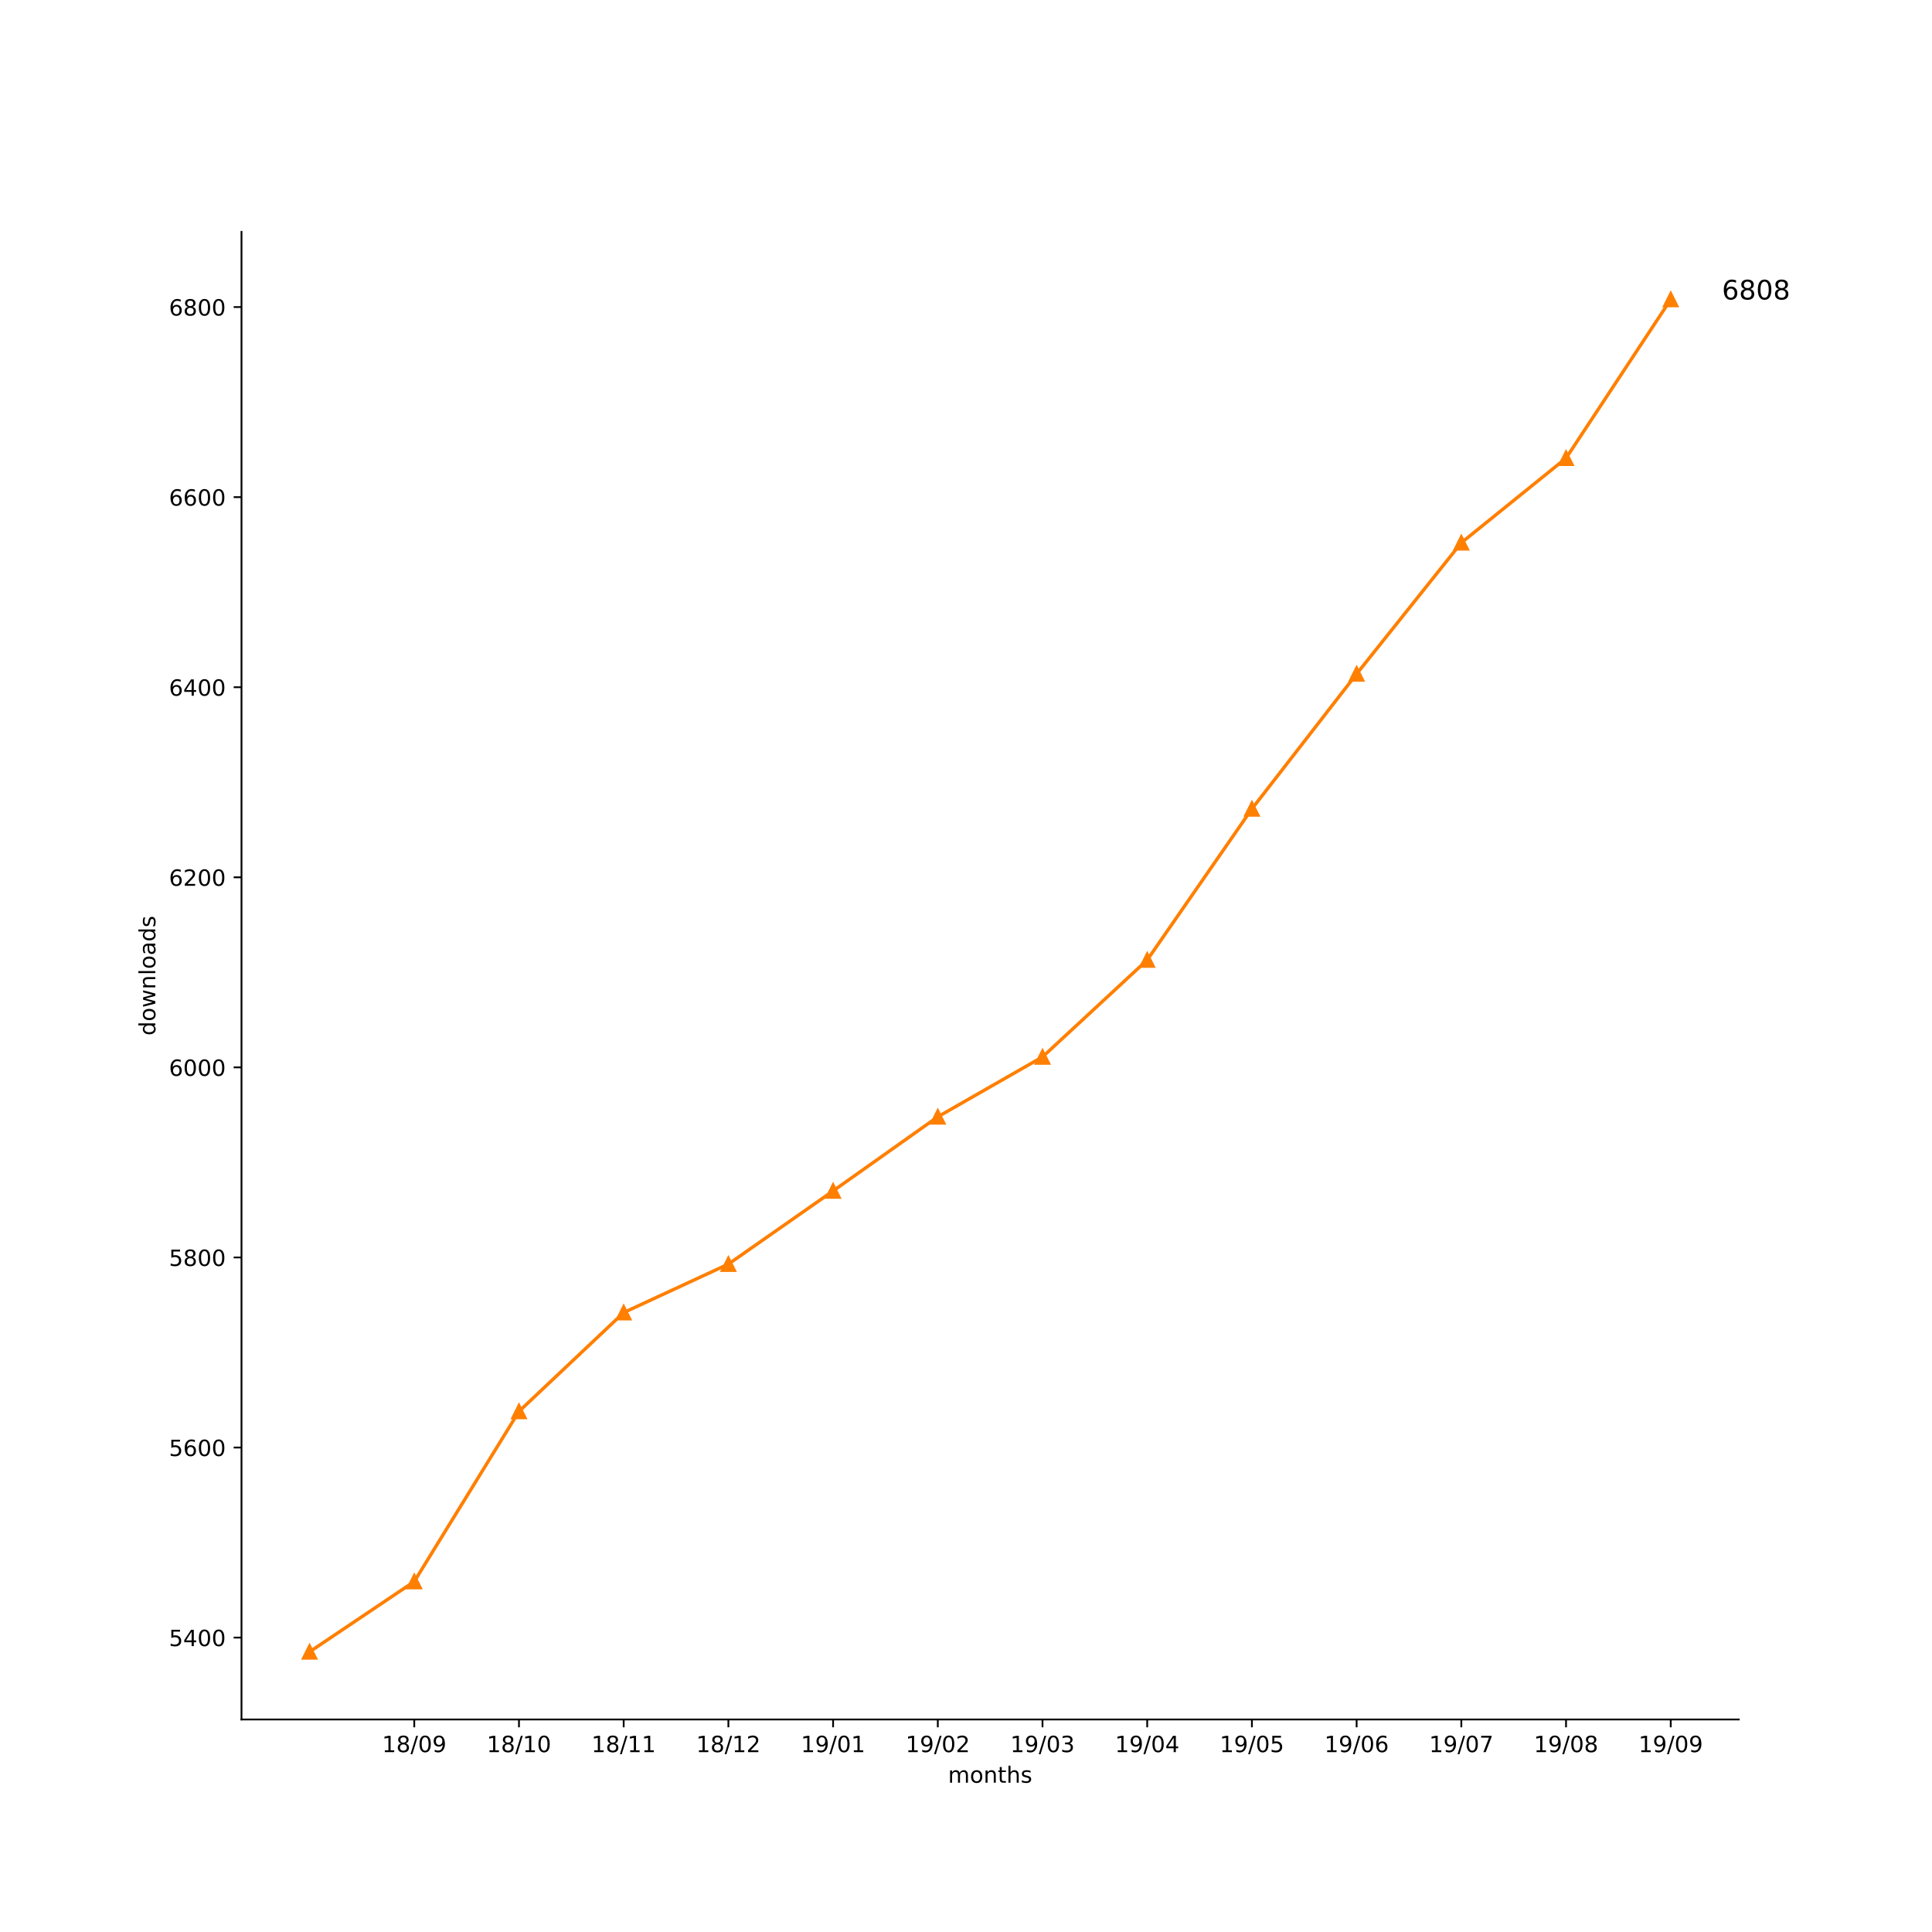
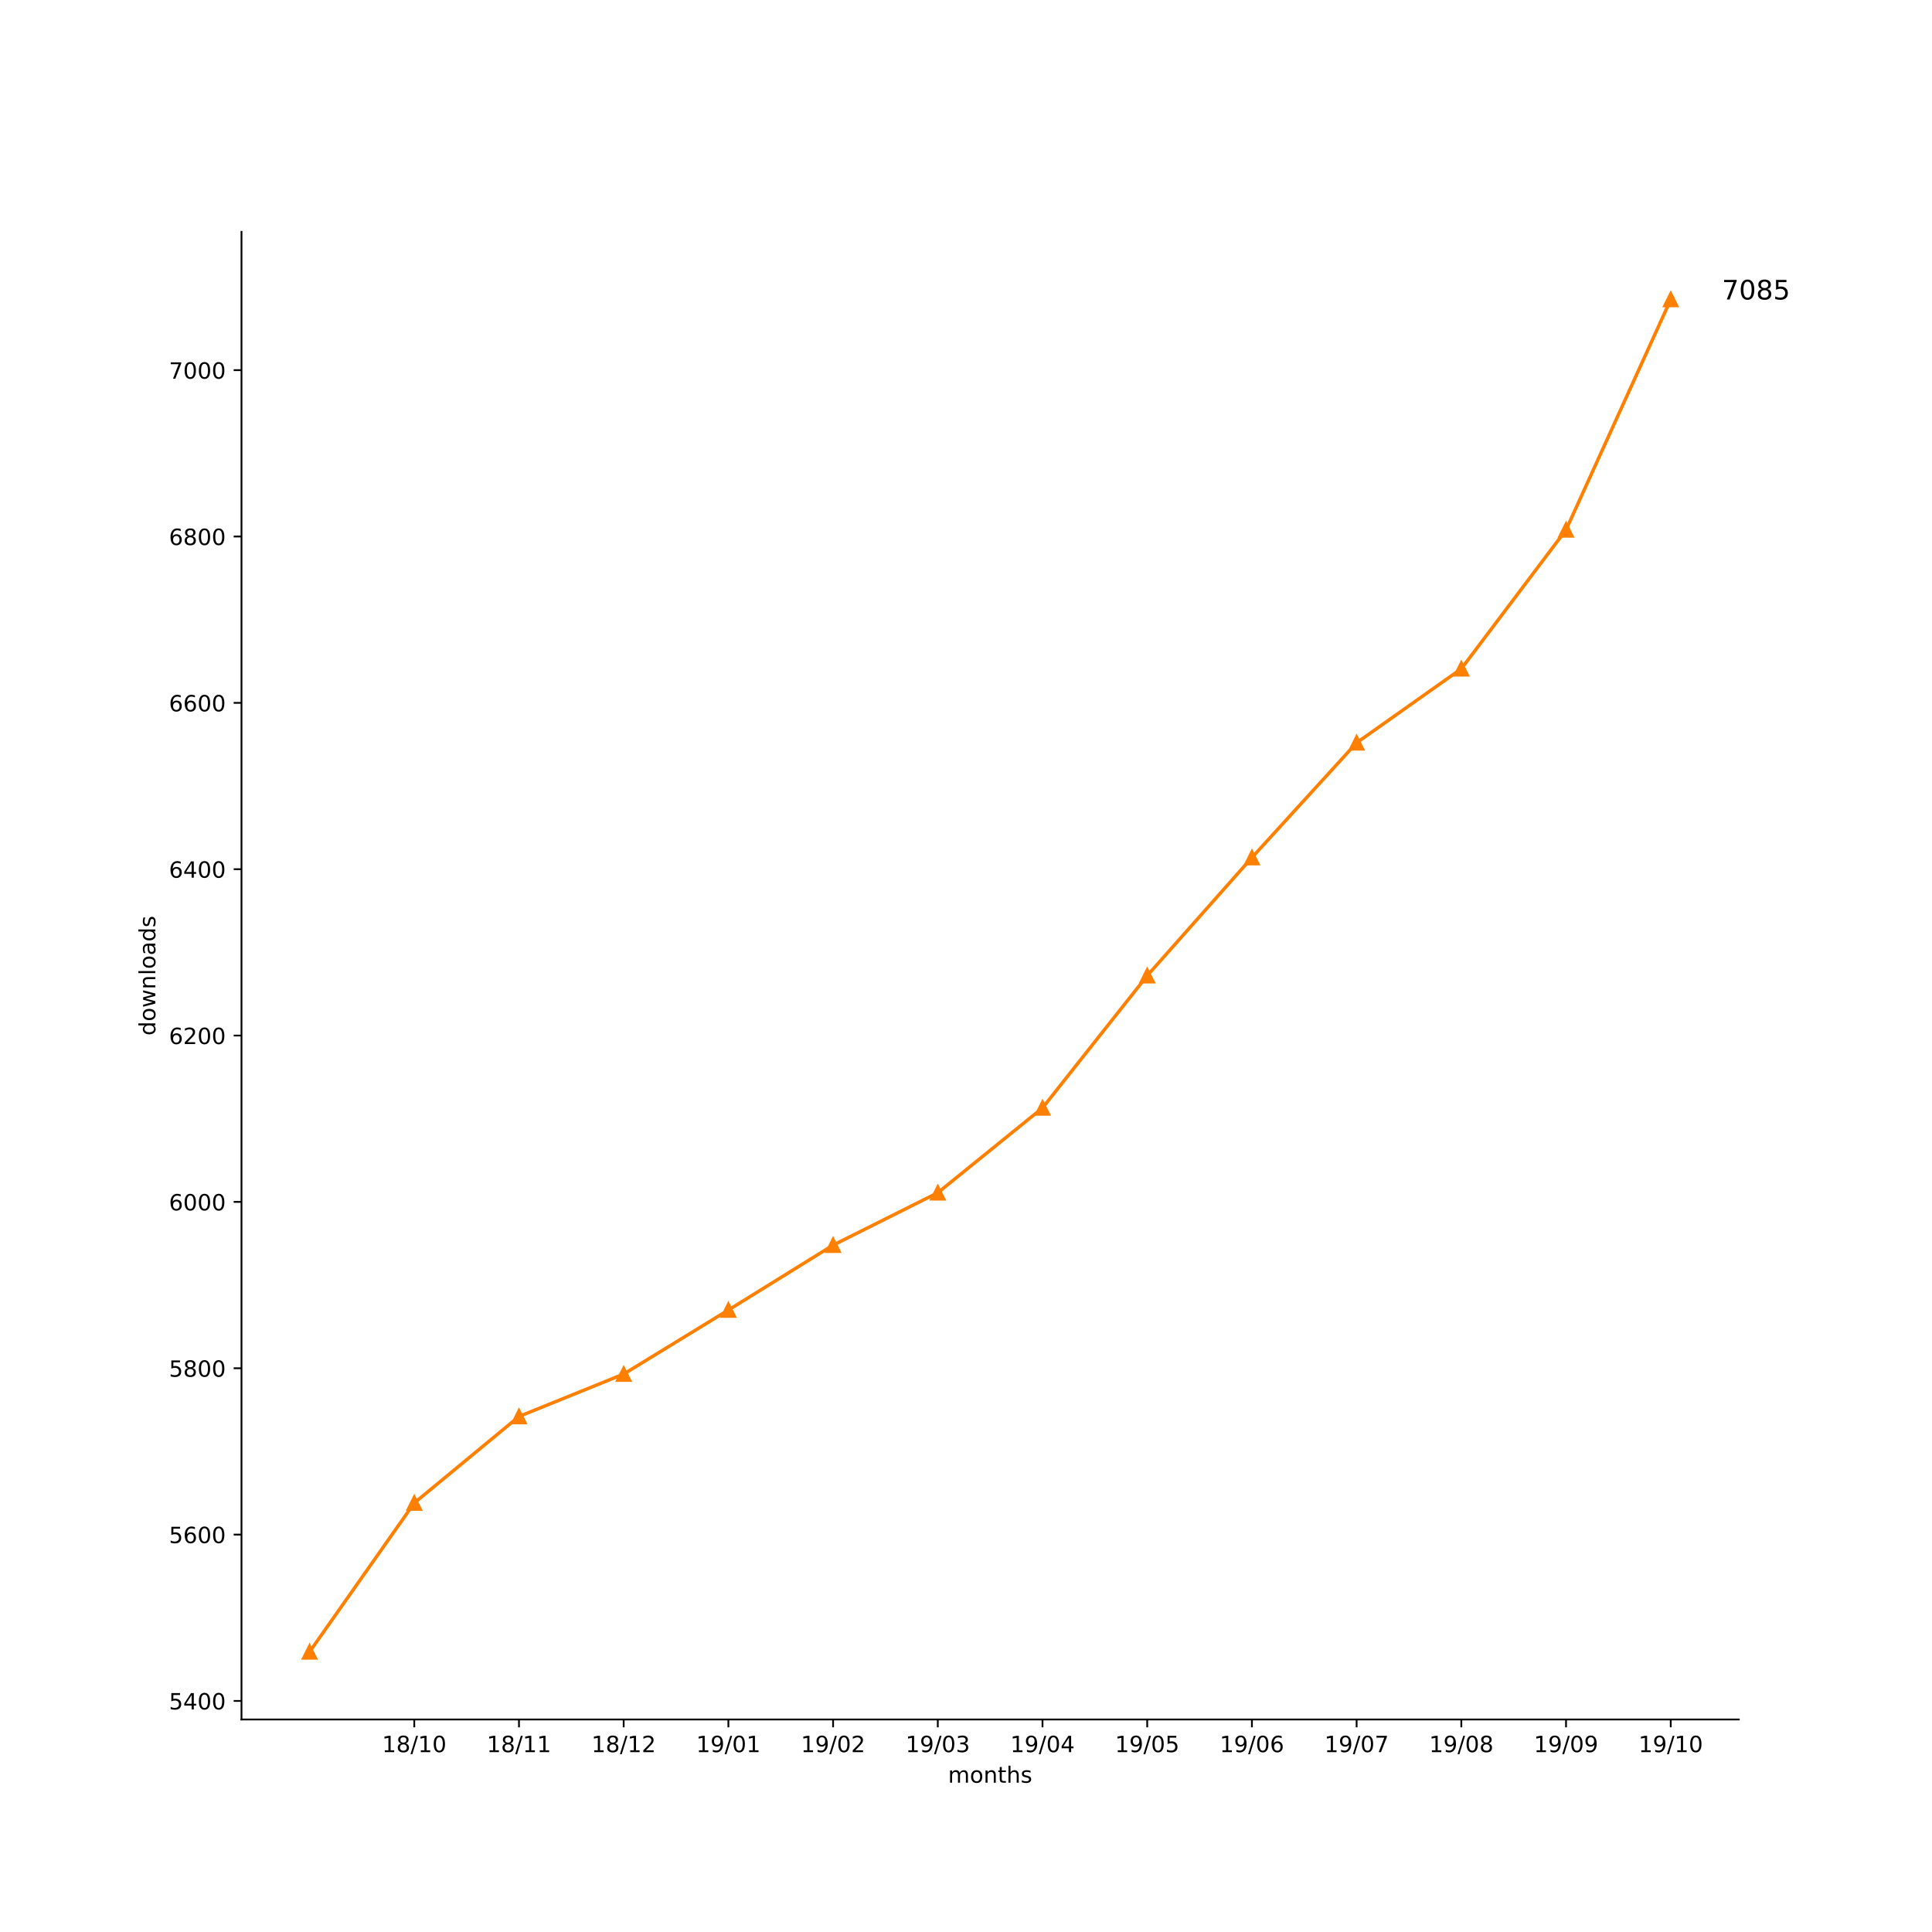
<svg xmlns="http://www.w3.org/2000/svg" xmlns:xlink="http://www.w3.org/1999/xlink" height="864pt" version="1.1" viewBox="0 0 864 864" width="864pt">
  <defs>
    <style type="text/css">
*{stroke-linecap:butt;stroke-linejoin:round;}
  </style>
  </defs>
  <g id="figure_1">
    <g id="patch_1">
      <path d="M 0 864  L 864 864  L 864 0  L 0 0  z " style="fill:#ffffff;" />
    </g>
    <g id="axes_1">
      <g id="patch_2">
        <path d="M 108 768.96  L 777.6 768.96  L 777.6 103.68  L 108 103.68  z " style="fill:#ffffff;" />
      </g>
      <g id="matplotlib.axis_1">
        <g id="xtick_1">
          <g id="line2d_1">
            <defs>
-               <path d="M 0 0  L 0 3.5  " id="mcad91fd2fa" style="stroke:#000000;stroke-width:0.8;" />
-             </defs>
-             <g>
-               <use style="stroke:#000000;stroke-width:0.8;" x="185.262" xlink:href="#mcad91fd2fa" y="768.96" />
+               <path d="M 0 0  L 0 3.5  " id="m540aa5a3b3" style="stroke:#000000;stroke-width:0.8;" />
+             </defs>
+             <g>
+               <use style="stroke:#000000;stroke-width:0.8;" x="185.262" xlink:href="#m540aa5a3b3" y="768.96" />
            </g>
          </g>
          <g id="text_1">
            <defs>
              <path d="M 12.406 8.297  L 28.516 8.297  L 28.516 63.922  L 10.984 60.406  L 10.984 69.391  L 28.422 72.906  L 38.281 72.906  L 38.281 8.297  L 54.391 8.297  L 54.391 0  L 12.406 0  z " id="DejaVuSans-31" />
              <path d="M 31.781 34.625  Q 24.75 34.625 20.719 30.859  Q 16.703 27.094 16.703 20.516  Q 16.703 13.922 20.719 10.156  Q 24.75 6.391 31.781 6.391  Q 38.812 6.391 42.859 10.172  Q 46.922 13.969 46.922 20.516  Q 46.922 27.094 42.891 30.859  Q 38.875 34.625 31.781 34.625  z M 21.922 38.812  Q 15.578 40.375 12.031 44.719  Q 8.5 49.078 8.5 55.328  Q 8.5 64.062 14.719 69.141  Q 20.953 74.219 31.781 74.219  Q 42.672 74.219 48.875 69.141  Q 55.078 64.062 55.078 55.328  Q 55.078 49.078 51.531 44.719  Q 48 40.375 41.703 38.812  Q 48.828 37.156 52.797 32.312  Q 56.781 27.484 56.781 20.516  Q 56.781 9.906 50.312 4.234  Q 43.844 -1.422 31.781 -1.422  Q 19.734 -1.422 13.25 4.234  Q 6.781 9.906 6.781 20.516  Q 6.781 27.484 10.781 32.312  Q 14.797 37.156 21.922 38.812  z M 18.312 54.391  Q 18.312 48.734 21.844 45.562  Q 25.391 42.391 31.781 42.391  Q 38.141 42.391 41.719 45.562  Q 45.312 48.734 45.312 54.391  Q 45.312 60.062 41.719 63.234  Q 38.141 66.406 31.781 66.406  Q 25.391 66.406 21.844 63.234  Q 18.312 60.062 18.312 54.391  z " id="DejaVuSans-38" />
              <path d="M 25.391 72.906  L 33.688 72.906  L 8.297 -9.281  L 0 -9.281  z " id="DejaVuSans-2f" />
              <path d="M 31.781 66.406  Q 24.172 66.406 20.328 58.906  Q 16.5 51.422 16.5 36.375  Q 16.5 21.391 20.328 13.891  Q 24.172 6.391 31.781 6.391  Q 39.453 6.391 43.281 13.891  Q 47.125 21.391 47.125 36.375  Q 47.125 51.422 43.281 58.906  Q 39.453 66.406 31.781 66.406  z M 31.781 74.219  Q 44.047 74.219 50.516 64.516  Q 56.984 54.828 56.984 36.375  Q 56.984 17.969 50.516 8.266  Q 44.047 -1.422 31.781 -1.422  Q 19.531 -1.422 13.062 8.266  Q 6.594 17.969 6.594 36.375  Q 6.594 54.828 13.062 64.516  Q 19.531 74.219 31.781 74.219  z " id="DejaVuSans-30" />
-               <path d="M 10.984 1.516  L 10.984 10.5  Q 14.703 8.734 18.5 7.812  Q 22.312 6.891 25.984 6.891  Q 35.75 6.891 40.891 13.453  Q 46.047 20.016 46.781 33.406  Q 43.953 29.203 39.594 26.953  Q 35.25 24.703 29.984 24.703  Q 19.047 24.703 12.672 31.312  Q 6.297 37.938 6.297 49.422  Q 6.297 60.641 12.938 67.422  Q 19.578 74.219 30.609 74.219  Q 43.266 74.219 49.922 64.516  Q 56.594 54.828 56.594 36.375  Q 56.594 19.141 48.406 8.859  Q 40.234 -1.422 26.422 -1.422  Q 22.703 -1.422 18.891 -0.688  Q 15.094 0.047 10.984 1.516  z M 30.609 32.422  Q 37.25 32.422 41.125 36.953  Q 45.016 41.5 45.016 49.422  Q 45.016 57.281 41.125 61.844  Q 37.25 66.406 30.609 66.406  Q 23.969 66.406 20.094 61.844  Q 16.219 57.281 16.219 49.422  Q 16.219 41.5 20.094 36.953  Q 23.969 32.422 30.609 32.422  z " id="DejaVuSans-39" />
            </defs>
            <g transform="translate(170.8522 783.5584)scale(0.1 -0.1)">
              <use xlink:href="#DejaVuSans-31" />
              <use x="63.623" xlink:href="#DejaVuSans-38" />
              <use x="127.246" xlink:href="#DejaVuSans-2f" />
-               <use x="160.938" xlink:href="#DejaVuSans-30" />
-               <use x="224.561" xlink:href="#DejaVuSans-39" />
+               <use x="160.938" xlink:href="#DejaVuSans-31" />
+               <use x="224.561" xlink:href="#DejaVuSans-30" />
            </g>
          </g>
        </g>
        <g id="xtick_2">
          <g id="line2d_2">
            <g>
-               <use style="stroke:#000000;stroke-width:0.8;" x="232.087" xlink:href="#mcad91fd2fa" y="768.96" />
+               <use style="stroke:#000000;stroke-width:0.8;" x="232.087" xlink:href="#m540aa5a3b3" y="768.96" />
            </g>
          </g>
          <g id="text_2">
            <g transform="translate(217.6773 783.5584)scale(0.1 -0.1)">
              <use xlink:href="#DejaVuSans-31" />
              <use x="63.623" xlink:href="#DejaVuSans-38" />
              <use x="127.246" xlink:href="#DejaVuSans-2f" />
              <use x="160.938" xlink:href="#DejaVuSans-31" />
-               <use x="224.561" xlink:href="#DejaVuSans-30" />
+               <use x="224.561" xlink:href="#DejaVuSans-31" />
            </g>
          </g>
        </g>
        <g id="xtick_3">
          <g id="line2d_3">
            <g>
-               <use style="stroke:#000000;stroke-width:0.8;" x="278.912" xlink:href="#mcad91fd2fa" y="768.96" />
+               <use style="stroke:#000000;stroke-width:0.8;" x="278.912" xlink:href="#m540aa5a3b3" y="768.96" />
            </g>
          </g>
          <g id="text_3">
+             <defs>
+               <path d="M 19.188 8.297  L 53.609 8.297  L 53.609 0  L 7.328 0  L 7.328 8.297  Q 12.938 14.109 22.625 23.891  Q 32.328 33.688 34.812 36.531  Q 39.547 41.844 41.422 45.531  Q 43.312 49.219 43.312 52.781  Q 43.312 58.594 39.234 62.25  Q 35.156 65.922 28.609 65.922  Q 23.969 65.922 18.812 64.312  Q 13.672 62.703 7.812 59.422  L 7.812 69.391  Q 13.766 71.781 18.938 73  Q 24.125 74.219 28.422 74.219  Q 39.75 74.219 46.484 68.547  Q 53.219 62.891 53.219 53.422  Q 53.219 48.922 51.531 44.891  Q 49.859 40.875 45.406 35.406  Q 44.188 33.984 37.641 27.219  Q 31.109 20.453 19.188 8.297  z " id="DejaVuSans-32" />
+             </defs>
            <g transform="translate(264.5025 783.5584)scale(0.1 -0.1)">
              <use xlink:href="#DejaVuSans-31" />
              <use x="63.623" xlink:href="#DejaVuSans-38" />
              <use x="127.246" xlink:href="#DejaVuSans-2f" />
              <use x="160.938" xlink:href="#DejaVuSans-31" />
-               <use x="224.561" xlink:href="#DejaVuSans-31" />
+               <use x="224.561" xlink:href="#DejaVuSans-32" />
            </g>
          </g>
        </g>
        <g id="xtick_4">
          <g id="line2d_4">
            <g>
-               <use style="stroke:#000000;stroke-width:0.8;" x="325.737" xlink:href="#mcad91fd2fa" y="768.96" />
+               <use style="stroke:#000000;stroke-width:0.8;" x="325.737" xlink:href="#m540aa5a3b3" y="768.96" />
            </g>
          </g>
          <g id="text_4">
            <defs>
-               <path d="M 19.188 8.297  L 53.609 8.297  L 53.609 0  L 7.328 0  L 7.328 8.297  Q 12.938 14.109 22.625 23.891  Q 32.328 33.688 34.812 36.531  Q 39.547 41.844 41.422 45.531  Q 43.312 49.219 43.312 52.781  Q 43.312 58.594 39.234 62.25  Q 35.156 65.922 28.609 65.922  Q 23.969 65.922 18.812 64.312  Q 13.672 62.703 7.812 59.422  L 7.812 69.391  Q 13.766 71.781 18.938 73  Q 24.125 74.219 28.422 74.219  Q 39.75 74.219 46.484 68.547  Q 53.219 62.891 53.219 53.422  Q 53.219 48.922 51.531 44.891  Q 49.859 40.875 45.406 35.406  Q 44.188 33.984 37.641 27.219  Q 31.109 20.453 19.188 8.297  z " id="DejaVuSans-32" />
+               <path d="M 10.984 1.516  L 10.984 10.5  Q 14.703 8.734 18.5 7.812  Q 22.312 6.891 25.984 6.891  Q 35.75 6.891 40.891 13.453  Q 46.047 20.016 46.781 33.406  Q 43.953 29.203 39.594 26.953  Q 35.25 24.703 29.984 24.703  Q 19.047 24.703 12.672 31.312  Q 6.297 37.938 6.297 49.422  Q 6.297 60.641 12.938 67.422  Q 19.578 74.219 30.609 74.219  Q 43.266 74.219 49.922 64.516  Q 56.594 54.828 56.594 36.375  Q 56.594 19.141 48.406 8.859  Q 40.234 -1.422 26.422 -1.422  Q 22.703 -1.422 18.891 -0.688  Q 15.094 0.047 10.984 1.516  z M 30.609 32.422  Q 37.25 32.422 41.125 36.953  Q 45.016 41.5 45.016 49.422  Q 45.016 57.281 41.125 61.844  Q 37.25 66.406 30.609 66.406  Q 23.969 66.406 20.094 61.844  Q 16.219 57.281 16.219 49.422  Q 16.219 41.5 20.094 36.953  Q 23.969 32.422 30.609 32.422  z " id="DejaVuSans-39" />
            </defs>
            <g transform="translate(311.3277 783.5584)scale(0.1 -0.1)">
              <use xlink:href="#DejaVuSans-31" />
-               <use x="63.623" xlink:href="#DejaVuSans-38" />
-               <use x="127.246" xlink:href="#DejaVuSans-2f" />
-               <use x="160.938" xlink:href="#DejaVuSans-31" />
-               <use x="224.561" xlink:href="#DejaVuSans-32" />
+               <use x="63.623" xlink:href="#DejaVuSans-39" />
+               <use x="127.246" xlink:href="#DejaVuSans-2f" />
+               <use x="160.938" xlink:href="#DejaVuSans-30" />
+               <use x="224.561" xlink:href="#DejaVuSans-31" />
            </g>
          </g>
        </g>
        <g id="xtick_5">
          <g id="line2d_5">
            <g>
-               <use style="stroke:#000000;stroke-width:0.8;" x="372.562" xlink:href="#mcad91fd2fa" y="768.96" />
+               <use style="stroke:#000000;stroke-width:0.8;" x="372.562" xlink:href="#m540aa5a3b3" y="768.96" />
            </g>
          </g>
          <g id="text_5">
            <g transform="translate(358.1529 783.5584)scale(0.1 -0.1)">
              <use xlink:href="#DejaVuSans-31" />
              <use x="63.623" xlink:href="#DejaVuSans-39" />
              <use x="127.246" xlink:href="#DejaVuSans-2f" />
              <use x="160.938" xlink:href="#DejaVuSans-30" />
-               <use x="224.561" xlink:href="#DejaVuSans-31" />
+               <use x="224.561" xlink:href="#DejaVuSans-32" />
            </g>
          </g>
        </g>
        <g id="xtick_6">
          <g id="line2d_6">
            <g>
-               <use style="stroke:#000000;stroke-width:0.8;" x="419.387" xlink:href="#mcad91fd2fa" y="768.96" />
+               <use style="stroke:#000000;stroke-width:0.8;" x="419.387" xlink:href="#m540aa5a3b3" y="768.96" />
            </g>
          </g>
          <g id="text_6">
+             <defs>
+               <path d="M 40.578 39.312  Q 47.656 37.797 51.625 33  Q 55.609 28.219 55.609 21.188  Q 55.609 10.406 48.188 4.484  Q 40.766 -1.422 27.094 -1.422  Q 22.516 -1.422 17.656 -0.516  Q 12.797 0.391 7.625 2.203  L 7.625 11.719  Q 11.719 9.328 16.594 8.109  Q 21.484 6.891 26.812 6.891  Q 36.078 6.891 40.938 10.547  Q 45.797 14.203 45.797 21.188  Q 45.797 27.641 41.281 31.266  Q 36.766 34.906 28.719 34.906  L 20.219 34.906  L 20.219 43.016  L 29.109 43.016  Q 36.375 43.016 40.234 45.922  Q 44.094 48.828 44.094 54.297  Q 44.094 59.906 40.109 62.906  Q 36.141 65.922 28.719 65.922  Q 24.656 65.922 20.016 65.031  Q 15.375 64.156 9.812 62.312  L 9.812 71.094  Q 15.438 72.656 20.344 73.438  Q 25.25 74.219 29.594 74.219  Q 40.828 74.219 47.359 69.109  Q 53.906 64.016 53.906 55.328  Q 53.906 49.266 50.438 45.094  Q 46.969 40.922 40.578 39.312  z " id="DejaVuSans-33" />
+             </defs>
            <g transform="translate(404.978 783.5584)scale(0.1 -0.1)">
              <use xlink:href="#DejaVuSans-31" />
              <use x="63.623" xlink:href="#DejaVuSans-39" />
              <use x="127.246" xlink:href="#DejaVuSans-2f" />
              <use x="160.938" xlink:href="#DejaVuSans-30" />
-               <use x="224.561" xlink:href="#DejaVuSans-32" />
+               <use x="224.561" xlink:href="#DejaVuSans-33" />
            </g>
          </g>
        </g>
        <g id="xtick_7">
          <g id="line2d_7">
            <g>
-               <use style="stroke:#000000;stroke-width:0.8;" x="466.213" xlink:href="#mcad91fd2fa" y="768.96" />
+               <use style="stroke:#000000;stroke-width:0.8;" x="466.213" xlink:href="#m540aa5a3b3" y="768.96" />
            </g>
          </g>
          <g id="text_7">
            <defs>
-               <path d="M 40.578 39.312  Q 47.656 37.797 51.625 33  Q 55.609 28.219 55.609 21.188  Q 55.609 10.406 48.188 4.484  Q 40.766 -1.422 27.094 -1.422  Q 22.516 -1.422 17.656 -0.516  Q 12.797 0.391 7.625 2.203  L 7.625 11.719  Q 11.719 9.328 16.594 8.109  Q 21.484 6.891 26.812 6.891  Q 36.078 6.891 40.938 10.547  Q 45.797 14.203 45.797 21.188  Q 45.797 27.641 41.281 31.266  Q 36.766 34.906 28.719 34.906  L 20.219 34.906  L 20.219 43.016  L 29.109 43.016  Q 36.375 43.016 40.234 45.922  Q 44.094 48.828 44.094 54.297  Q 44.094 59.906 40.109 62.906  Q 36.141 65.922 28.719 65.922  Q 24.656 65.922 20.016 65.031  Q 15.375 64.156 9.812 62.312  L 9.812 71.094  Q 15.438 72.656 20.344 73.438  Q 25.25 74.219 29.594 74.219  Q 40.828 74.219 47.359 69.109  Q 53.906 64.016 53.906 55.328  Q 53.906 49.266 50.438 45.094  Q 46.969 40.922 40.578 39.312  z " id="DejaVuSans-33" />
+               <path d="M 37.797 64.312  L 12.891 25.391  L 37.797 25.391  z M 35.203 72.906  L 47.609 72.906  L 47.609 25.391  L 58.016 25.391  L 58.016 17.188  L 47.609 17.188  L 47.609 0  L 37.797 0  L 37.797 17.188  L 4.891 17.188  L 4.891 26.703  z " id="DejaVuSans-34" />
            </defs>
            <g transform="translate(451.8032 783.5584)scale(0.1 -0.1)">
              <use xlink:href="#DejaVuSans-31" />
              <use x="63.623" xlink:href="#DejaVuSans-39" />
              <use x="127.246" xlink:href="#DejaVuSans-2f" />
              <use x="160.938" xlink:href="#DejaVuSans-30" />
-               <use x="224.561" xlink:href="#DejaVuSans-33" />
+               <use x="224.561" xlink:href="#DejaVuSans-34" />
            </g>
          </g>
        </g>
        <g id="xtick_8">
          <g id="line2d_8">
            <g>
-               <use style="stroke:#000000;stroke-width:0.8;" x="513.038" xlink:href="#mcad91fd2fa" y="768.96" />
+               <use style="stroke:#000000;stroke-width:0.8;" x="513.038" xlink:href="#m540aa5a3b3" y="768.96" />
            </g>
          </g>
          <g id="text_8">
            <defs>
-               <path d="M 37.797 64.312  L 12.891 25.391  L 37.797 25.391  z M 35.203 72.906  L 47.609 72.906  L 47.609 25.391  L 58.016 25.391  L 58.016 17.188  L 47.609 17.188  L 47.609 0  L 37.797 0  L 37.797 17.188  L 4.891 17.188  L 4.891 26.703  z " id="DejaVuSans-34" />
+               <path d="M 10.797 72.906  L 49.516 72.906  L 49.516 64.594  L 19.828 64.594  L 19.828 46.734  Q 21.969 47.469 24.109 47.828  Q 26.266 48.188 28.422 48.188  Q 40.625 48.188 47.75 41.5  Q 54.891 34.812 54.891 23.391  Q 54.891 11.625 47.562 5.094  Q 40.234 -1.422 26.906 -1.422  Q 22.312 -1.422 17.547 -0.641  Q 12.797 0.141 7.719 1.703  L 7.719 11.625  Q 12.109 9.234 16.797 8.062  Q 21.484 6.891 26.703 6.891  Q 35.156 6.891 40.078 11.328  Q 45.016 15.766 45.016 23.391  Q 45.016 31 40.078 35.438  Q 35.156 39.891 26.703 39.891  Q 22.75 39.891 18.812 39.016  Q 14.891 38.141 10.797 36.281  z " id="DejaVuSans-35" />
            </defs>
            <g transform="translate(498.6284 783.5584)scale(0.1 -0.1)">
              <use xlink:href="#DejaVuSans-31" />
              <use x="63.623" xlink:href="#DejaVuSans-39" />
              <use x="127.246" xlink:href="#DejaVuSans-2f" />
              <use x="160.938" xlink:href="#DejaVuSans-30" />
-               <use x="224.561" xlink:href="#DejaVuSans-34" />
+               <use x="224.561" xlink:href="#DejaVuSans-35" />
            </g>
          </g>
        </g>
        <g id="xtick_9">
          <g id="line2d_9">
            <g>
-               <use style="stroke:#000000;stroke-width:0.8;" x="559.863" xlink:href="#mcad91fd2fa" y="768.96" />
+               <use style="stroke:#000000;stroke-width:0.8;" x="559.863" xlink:href="#m540aa5a3b3" y="768.96" />
            </g>
          </g>
          <g id="text_9">
            <defs>
-               <path d="M 10.797 72.906  L 49.516 72.906  L 49.516 64.594  L 19.828 64.594  L 19.828 46.734  Q 21.969 47.469 24.109 47.828  Q 26.266 48.188 28.422 48.188  Q 40.625 48.188 47.75 41.5  Q 54.891 34.812 54.891 23.391  Q 54.891 11.625 47.562 5.094  Q 40.234 -1.422 26.906 -1.422  Q 22.312 -1.422 17.547 -0.641  Q 12.797 0.141 7.719 1.703  L 7.719 11.625  Q 12.109 9.234 16.797 8.062  Q 21.484 6.891 26.703 6.891  Q 35.156 6.891 40.078 11.328  Q 45.016 15.766 45.016 23.391  Q 45.016 31 40.078 35.438  Q 35.156 39.891 26.703 39.891  Q 22.75 39.891 18.812 39.016  Q 14.891 38.141 10.797 36.281  z " id="DejaVuSans-35" />
+               <path d="M 33.016 40.375  Q 26.375 40.375 22.484 35.828  Q 18.609 31.297 18.609 23.391  Q 18.609 15.531 22.484 10.953  Q 26.375 6.391 33.016 6.391  Q 39.656 6.391 43.531 10.953  Q 47.406 15.531 47.406 23.391  Q 47.406 31.297 43.531 35.828  Q 39.656 40.375 33.016 40.375  z M 52.594 71.297  L 52.594 62.312  Q 48.875 64.062 45.094 64.984  Q 41.312 65.922 37.594 65.922  Q 27.828 65.922 22.672 59.328  Q 17.531 52.734 16.797 39.406  Q 19.672 43.656 24.016 45.922  Q 28.375 48.188 33.594 48.188  Q 44.578 48.188 50.953 41.516  Q 57.328 34.859 57.328 23.391  Q 57.328 12.156 50.688 5.359  Q 44.047 -1.422 33.016 -1.422  Q 20.359 -1.422 13.672 8.266  Q 6.984 17.969 6.984 36.375  Q 6.984 53.656 15.188 63.938  Q 23.391 74.219 37.203 74.219  Q 40.922 74.219 44.703 73.484  Q 48.484 72.75 52.594 71.297  z " id="DejaVuSans-36" />
            </defs>
            <g transform="translate(545.4536 783.5584)scale(0.1 -0.1)">
              <use xlink:href="#DejaVuSans-31" />
              <use x="63.623" xlink:href="#DejaVuSans-39" />
              <use x="127.246" xlink:href="#DejaVuSans-2f" />
              <use x="160.938" xlink:href="#DejaVuSans-30" />
-               <use x="224.561" xlink:href="#DejaVuSans-35" />
+               <use x="224.561" xlink:href="#DejaVuSans-36" />
            </g>
          </g>
        </g>
        <g id="xtick_10">
          <g id="line2d_10">
            <g>
-               <use style="stroke:#000000;stroke-width:0.8;" x="606.688" xlink:href="#mcad91fd2fa" y="768.96" />
+               <use style="stroke:#000000;stroke-width:0.8;" x="606.688" xlink:href="#m540aa5a3b3" y="768.96" />
            </g>
          </g>
          <g id="text_10">
            <defs>
-               <path d="M 33.016 40.375  Q 26.375 40.375 22.484 35.828  Q 18.609 31.297 18.609 23.391  Q 18.609 15.531 22.484 10.953  Q 26.375 6.391 33.016 6.391  Q 39.656 6.391 43.531 10.953  Q 47.406 15.531 47.406 23.391  Q 47.406 31.297 43.531 35.828  Q 39.656 40.375 33.016 40.375  z M 52.594 71.297  L 52.594 62.312  Q 48.875 64.062 45.094 64.984  Q 41.312 65.922 37.594 65.922  Q 27.828 65.922 22.672 59.328  Q 17.531 52.734 16.797 39.406  Q 19.672 43.656 24.016 45.922  Q 28.375 48.188 33.594 48.188  Q 44.578 48.188 50.953 41.516  Q 57.328 34.859 57.328 23.391  Q 57.328 12.156 50.688 5.359  Q 44.047 -1.422 33.016 -1.422  Q 20.359 -1.422 13.672 8.266  Q 6.984 17.969 6.984 36.375  Q 6.984 53.656 15.188 63.938  Q 23.391 74.219 37.203 74.219  Q 40.922 74.219 44.703 73.484  Q 48.484 72.75 52.594 71.297  z " id="DejaVuSans-36" />
+               <path d="M 8.203 72.906  L 55.078 72.906  L 55.078 68.703  L 28.609 0  L 18.312 0  L 43.219 64.594  L 8.203 64.594  z " id="DejaVuSans-37" />
            </defs>
            <g transform="translate(592.2787 783.5584)scale(0.1 -0.1)">
              <use xlink:href="#DejaVuSans-31" />
              <use x="63.623" xlink:href="#DejaVuSans-39" />
              <use x="127.246" xlink:href="#DejaVuSans-2f" />
              <use x="160.938" xlink:href="#DejaVuSans-30" />
-               <use x="224.561" xlink:href="#DejaVuSans-36" />
+               <use x="224.561" xlink:href="#DejaVuSans-37" />
            </g>
          </g>
        </g>
        <g id="xtick_11">
          <g id="line2d_11">
            <g>
-               <use style="stroke:#000000;stroke-width:0.8;" x="653.513" xlink:href="#mcad91fd2fa" y="768.96" />
+               <use style="stroke:#000000;stroke-width:0.8;" x="653.513" xlink:href="#m540aa5a3b3" y="768.96" />
            </g>
          </g>
          <g id="text_11">
-             <defs>
-               <path d="M 8.203 72.906  L 55.078 72.906  L 55.078 68.703  L 28.609 0  L 18.312 0  L 43.219 64.594  L 8.203 64.594  z " id="DejaVuSans-37" />
-             </defs>
            <g transform="translate(639.1039 783.5584)scale(0.1 -0.1)">
              <use xlink:href="#DejaVuSans-31" />
              <use x="63.623" xlink:href="#DejaVuSans-39" />
              <use x="127.246" xlink:href="#DejaVuSans-2f" />
              <use x="160.938" xlink:href="#DejaVuSans-30" />
-               <use x="224.561" xlink:href="#DejaVuSans-37" />
+               <use x="224.561" xlink:href="#DejaVuSans-38" />
            </g>
          </g>
        </g>
        <g id="xtick_12">
          <g id="line2d_12">
            <g>
-               <use style="stroke:#000000;stroke-width:0.8;" x="700.338" xlink:href="#mcad91fd2fa" y="768.96" />
+               <use style="stroke:#000000;stroke-width:0.8;" x="700.338" xlink:href="#m540aa5a3b3" y="768.96" />
            </g>
          </g>
          <g id="text_12">
            <g transform="translate(685.9291 783.5584)scale(0.1 -0.1)">
              <use xlink:href="#DejaVuSans-31" />
              <use x="63.623" xlink:href="#DejaVuSans-39" />
              <use x="127.246" xlink:href="#DejaVuSans-2f" />
              <use x="160.938" xlink:href="#DejaVuSans-30" />
-               <use x="224.561" xlink:href="#DejaVuSans-38" />
+               <use x="224.561" xlink:href="#DejaVuSans-39" />
            </g>
          </g>
        </g>
        <g id="xtick_13">
          <g id="line2d_13">
            <g>
-               <use style="stroke:#000000;stroke-width:0.8;" x="747.164" xlink:href="#mcad91fd2fa" y="768.96" />
+               <use style="stroke:#000000;stroke-width:0.8;" x="747.164" xlink:href="#m540aa5a3b3" y="768.96" />
            </g>
          </g>
          <g id="text_13">
            <g transform="translate(732.7543 783.5584)scale(0.1 -0.1)">
              <use xlink:href="#DejaVuSans-31" />
              <use x="63.623" xlink:href="#DejaVuSans-39" />
              <use x="127.246" xlink:href="#DejaVuSans-2f" />
-               <use x="160.938" xlink:href="#DejaVuSans-30" />
-               <use x="224.561" xlink:href="#DejaVuSans-39" />
+               <use x="160.938" xlink:href="#DejaVuSans-31" />
+               <use x="224.561" xlink:href="#DejaVuSans-30" />
            </g>
          </g>
        </g>
        <g id="text_14">
          <defs>
            <path d="M 52 44.188  Q 55.375 50.25 60.062 53.125  Q 64.75 56 71.094 56  Q 79.641 56 84.281 50.016  Q 88.922 44.047 88.922 33.016  L 88.922 0  L 79.891 0  L 79.891 32.719  Q 79.891 40.578 77.094 44.375  Q 74.312 48.188 68.609 48.188  Q 61.625 48.188 57.562 43.547  Q 53.516 38.922 53.516 30.906  L 53.516 0  L 44.484 0  L 44.484 32.719  Q 44.484 40.625 41.703 44.406  Q 38.922 48.188 33.109 48.188  Q 26.219 48.188 22.156 43.531  Q 18.109 38.875 18.109 30.906  L 18.109 0  L 9.078 0  L 9.078 54.688  L 18.109 54.688  L 18.109 46.188  Q 21.188 51.219 25.484 53.609  Q 29.781 56 35.688 56  Q 41.656 56 45.828 52.969  Q 50 49.953 52 44.188  z " id="DejaVuSans-6d" />
            <path d="M 30.609 48.391  Q 23.391 48.391 19.188 42.75  Q 14.984 37.109 14.984 27.297  Q 14.984 17.484 19.156 11.844  Q 23.344 6.203 30.609 6.203  Q 37.797 6.203 41.984 11.859  Q 46.188 17.531 46.188 27.297  Q 46.188 37.016 41.984 42.703  Q 37.797 48.391 30.609 48.391  z M 30.609 56  Q 42.328 56 49.016 48.375  Q 55.719 40.766 55.719 27.297  Q 55.719 13.875 49.016 6.219  Q 42.328 -1.422 30.609 -1.422  Q 18.844 -1.422 12.172 6.219  Q 5.516 13.875 5.516 27.297  Q 5.516 40.766 12.172 48.375  Q 18.844 56 30.609 56  z " id="DejaVuSans-6f" />
            <path d="M 54.891 33.016  L 54.891 0  L 45.906 0  L 45.906 32.719  Q 45.906 40.484 42.875 44.328  Q 39.844 48.188 33.797 48.188  Q 26.516 48.188 22.312 43.547  Q 18.109 38.922 18.109 30.906  L 18.109 0  L 9.078 0  L 9.078 54.688  L 18.109 54.688  L 18.109 46.188  Q 21.344 51.125 25.703 53.562  Q 30.078 56 35.797 56  Q 45.219 56 50.047 50.172  Q 54.891 44.344 54.891 33.016  z " id="DejaVuSans-6e" />
            <path d="M 18.312 70.219  L 18.312 54.688  L 36.812 54.688  L 36.812 47.703  L 18.312 47.703  L 18.312 18.016  Q 18.312 11.328 20.141 9.422  Q 21.969 7.516 27.594 7.516  L 36.812 7.516  L 36.812 0  L 27.594 0  Q 17.188 0 13.234 3.875  Q 9.281 7.766 9.281 18.016  L 9.281 47.703  L 2.688 47.703  L 2.688 54.688  L 9.281 54.688  L 9.281 70.219  z " id="DejaVuSans-74" />
            <path d="M 54.891 33.016  L 54.891 0  L 45.906 0  L 45.906 32.719  Q 45.906 40.484 42.875 44.328  Q 39.844 48.188 33.797 48.188  Q 26.516 48.188 22.312 43.547  Q 18.109 38.922 18.109 30.906  L 18.109 0  L 9.078 0  L 9.078 75.984  L 18.109 75.984  L 18.109 46.188  Q 21.344 51.125 25.703 53.562  Q 30.078 56 35.797 56  Q 45.219 56 50.047 50.172  Q 54.891 44.344 54.891 33.016  z " id="DejaVuSans-68" />
            <path d="M 44.281 53.078  L 44.281 44.578  Q 40.484 46.531 36.375 47.5  Q 32.281 48.484 27.875 48.484  Q 21.188 48.484 17.844 46.438  Q 14.5 44.391 14.5 40.281  Q 14.5 37.156 16.891 35.375  Q 19.281 33.594 26.516 31.984  L 29.594 31.297  Q 39.156 29.25 43.188 25.516  Q 47.219 21.781 47.219 15.094  Q 47.219 7.469 41.188 3.016  Q 35.156 -1.422 24.609 -1.422  Q 20.219 -1.422 15.453 -0.562  Q 10.688 0.297 5.422 2  L 5.422 11.281  Q 10.406 8.688 15.234 7.391  Q 20.062 6.109 24.812 6.109  Q 31.156 6.109 34.562 8.281  Q 37.984 10.453 37.984 14.406  Q 37.984 18.062 35.516 20.016  Q 33.062 21.969 24.703 23.781  L 21.578 24.516  Q 13.234 26.266 9.516 29.906  Q 5.812 33.547 5.812 39.891  Q 5.812 47.609 11.281 51.797  Q 16.75 56 26.812 56  Q 31.781 56 36.172 55.266  Q 40.578 54.547 44.281 53.078  z " id="DejaVuSans-73" />
          </defs>
          <g transform="translate(423.968 797.2366)scale(0.1 -0.1)">
            <use xlink:href="#DejaVuSans-6d" />
            <use x="97.412" xlink:href="#DejaVuSans-6f" />
            <use x="158.594" xlink:href="#DejaVuSans-6e" />
            <use x="221.973" xlink:href="#DejaVuSans-74" />
            <use x="261.182" xlink:href="#DejaVuSans-68" />
            <use x="324.561" xlink:href="#DejaVuSans-73" />
          </g>
        </g>
      </g>
      <g id="matplotlib.axis_2">
        <g id="ytick_1">
          <g id="line2d_14">
            <defs>
-               <path d="M 0 0  L -3.5 0  " id="mba165f7120" style="stroke:#000000;stroke-width:0.8;" />
-             </defs>
-             <g>
-               <use style="stroke:#000000;stroke-width:0.8;" x="108" xlink:href="#mba165f7120" y="732.345" />
+               <path d="M 0 0  L -3.5 0  " id="maf4fccf9a4" style="stroke:#000000;stroke-width:0.8;" />
+             </defs>
+             <g>
+               <use style="stroke:#000000;stroke-width:0.8;" x="108" xlink:href="#maf4fccf9a4" y="760.665" />
            </g>
          </g>
          <g id="text_15">
-             <g transform="translate(75.55 736.144)scale(0.1 -0.1)">
+             <g transform="translate(75.55 764.4646)scale(0.1 -0.1)">
              <use xlink:href="#DejaVuSans-35" />
              <use x="63.623" xlink:href="#DejaVuSans-34" />
              <use x="127.246" xlink:href="#DejaVuSans-30" />
              <use x="190.869" xlink:href="#DejaVuSans-30" />
            </g>
          </g>
        </g>
        <g id="ytick_2">
          <g id="line2d_15">
            <g>
-               <use style="stroke:#000000;stroke-width:0.8;" x="108" xlink:href="#mba165f7120" y="647.341" />
+               <use style="stroke:#000000;stroke-width:0.8;" x="108" xlink:href="#maf4fccf9a4" y="686.274" />
            </g>
          </g>
          <g id="text_16">
-             <g transform="translate(75.55 651.1404)scale(0.1 -0.1)">
+             <g transform="translate(75.55 690.0735)scale(0.1 -0.1)">
              <use xlink:href="#DejaVuSans-35" />
              <use x="63.623" xlink:href="#DejaVuSans-36" />
              <use x="127.246" xlink:href="#DejaVuSans-30" />
              <use x="190.869" xlink:href="#DejaVuSans-30" />
            </g>
          </g>
        </g>
        <g id="ytick_3">
          <g id="line2d_16">
            <g>
-               <use style="stroke:#000000;stroke-width:0.8;" x="108" xlink:href="#mba165f7120" y="562.338" />
+               <use style="stroke:#000000;stroke-width:0.8;" x="108" xlink:href="#maf4fccf9a4" y="611.883" />
            </g>
          </g>
          <g id="text_17">
-             <g transform="translate(75.55 566.1369)scale(0.1 -0.1)">
+             <g transform="translate(75.55 615.6823)scale(0.1 -0.1)">
              <use xlink:href="#DejaVuSans-35" />
              <use x="63.623" xlink:href="#DejaVuSans-38" />
              <use x="127.246" xlink:href="#DejaVuSans-30" />
              <use x="190.869" xlink:href="#DejaVuSans-30" />
            </g>
          </g>
        </g>
        <g id="ytick_4">
          <g id="line2d_17">
            <g>
-               <use style="stroke:#000000;stroke-width:0.8;" x="108" xlink:href="#mba165f7120" y="477.334" />
+               <use style="stroke:#000000;stroke-width:0.8;" x="108" xlink:href="#maf4fccf9a4" y="537.492" />
            </g>
          </g>
          <g id="text_18">
-             <g transform="translate(75.55 481.1334)scale(0.1 -0.1)">
+             <g transform="translate(75.55 541.2912)scale(0.1 -0.1)">
              <use xlink:href="#DejaVuSans-36" />
              <use x="63.623" xlink:href="#DejaVuSans-30" />
              <use x="127.246" xlink:href="#DejaVuSans-30" />
              <use x="190.869" xlink:href="#DejaVuSans-30" />
            </g>
          </g>
        </g>
        <g id="ytick_5">
          <g id="line2d_18">
            <g>
-               <use style="stroke:#000000;stroke-width:0.8;" x="108" xlink:href="#mba165f7120" y="392.331" />
+               <use style="stroke:#000000;stroke-width:0.8;" x="108" xlink:href="#maf4fccf9a4" y="463.101" />
            </g>
          </g>
          <g id="text_19">
-             <g transform="translate(75.55 396.1299)scale(0.1 -0.1)">
+             <g transform="translate(75.55 466.9)scale(0.1 -0.1)">
              <use xlink:href="#DejaVuSans-36" />
              <use x="63.623" xlink:href="#DejaVuSans-32" />
              <use x="127.246" xlink:href="#DejaVuSans-30" />
              <use x="190.869" xlink:href="#DejaVuSans-30" />
            </g>
          </g>
        </g>
        <g id="ytick_6">
          <g id="line2d_19">
            <g>
-               <use style="stroke:#000000;stroke-width:0.8;" x="108" xlink:href="#mba165f7120" y="307.327" />
+               <use style="stroke:#000000;stroke-width:0.8;" x="108" xlink:href="#maf4fccf9a4" y="388.71" />
            </g>
          </g>
          <g id="text_20">
-             <g transform="translate(75.55 311.1264)scale(0.1 -0.1)">
+             <g transform="translate(75.55 392.5089)scale(0.1 -0.1)">
              <use xlink:href="#DejaVuSans-36" />
              <use x="63.623" xlink:href="#DejaVuSans-34" />
              <use x="127.246" xlink:href="#DejaVuSans-30" />
              <use x="190.869" xlink:href="#DejaVuSans-30" />
            </g>
          </g>
        </g>
        <g id="ytick_7">
          <g id="line2d_20">
            <g>
-               <use style="stroke:#000000;stroke-width:0.8;" x="108" xlink:href="#mba165f7120" y="222.324" />
+               <use style="stroke:#000000;stroke-width:0.8;" x="108" xlink:href="#maf4fccf9a4" y="314.319" />
            </g>
          </g>
          <g id="text_21">
-             <g transform="translate(75.55 226.1229)scale(0.1 -0.1)">
+             <g transform="translate(75.55 318.1177)scale(0.1 -0.1)">
              <use xlink:href="#DejaVuSans-36" />
              <use x="63.623" xlink:href="#DejaVuSans-36" />
              <use x="127.246" xlink:href="#DejaVuSans-30" />
              <use x="190.869" xlink:href="#DejaVuSans-30" />
            </g>
          </g>
        </g>
        <g id="ytick_8">
          <g id="line2d_21">
            <g>
-               <use style="stroke:#000000;stroke-width:0.8;" x="108" xlink:href="#mba165f7120" y="137.32" />
+               <use style="stroke:#000000;stroke-width:0.8;" x="108" xlink:href="#maf4fccf9a4" y="239.927" />
            </g>
          </g>
          <g id="text_22">
-             <g transform="translate(75.55 141.1194)scale(0.1 -0.1)">
+             <g transform="translate(75.55 243.7266)scale(0.1 -0.1)">
              <use xlink:href="#DejaVuSans-36" />
              <use x="63.623" xlink:href="#DejaVuSans-38" />
              <use x="127.246" xlink:href="#DejaVuSans-30" />
              <use x="190.869" xlink:href="#DejaVuSans-30" />
            </g>
          </g>
        </g>
-         <g id="text_23">
+         <g id="ytick_9">
+           <g id="line2d_22">
+             <g>
+               <use style="stroke:#000000;stroke-width:0.8;" x="108" xlink:href="#maf4fccf9a4" y="165.536" />
+             </g>
+           </g>
+           <g id="text_23">
+             <g transform="translate(75.55 169.3355)scale(0.1 -0.1)">
+               <use xlink:href="#DejaVuSans-37" />
+               <use x="63.623" xlink:href="#DejaVuSans-30" />
+               <use x="127.246" xlink:href="#DejaVuSans-30" />
+               <use x="190.869" xlink:href="#DejaVuSans-30" />
+             </g>
+           </g>
+         </g>
+         <g id="text_24">
          <defs>
            <path d="M 45.406 46.391  L 45.406 75.984  L 54.391 75.984  L 54.391 0  L 45.406 0  L 45.406 8.203  Q 42.578 3.328 38.25 0.953  Q 33.938 -1.422 27.875 -1.422  Q 17.969 -1.422 11.734 6.484  Q 5.516 14.406 5.516 27.297  Q 5.516 40.188 11.734 48.094  Q 17.969 56 27.875 56  Q 33.938 56 38.25 53.625  Q 42.578 51.266 45.406 46.391  z M 14.797 27.297  Q 14.797 17.391 18.875 11.75  Q 22.953 6.109 30.078 6.109  Q 37.203 6.109 41.297 11.75  Q 45.406 17.391 45.406 27.297  Q 45.406 37.203 41.297 42.844  Q 37.203 48.484 30.078 48.484  Q 22.953 48.484 18.875 42.844  Q 14.797 37.203 14.797 27.297  z " id="DejaVuSans-64" />
            <path d="M 4.203 54.688  L 13.188 54.688  L 24.422 12.016  L 35.594 54.688  L 46.188 54.688  L 57.422 12.016  L 68.609 54.688  L 77.594 54.688  L 63.281 0  L 52.688 0  L 40.922 44.828  L 29.109 0  L 18.5 0  z " id="DejaVuSans-77" />
            <path d="M 9.422 75.984  L 18.406 75.984  L 18.406 0  L 9.422 0  z " id="DejaVuSans-6c" />
            <path d="M 34.281 27.484  Q 23.391 27.484 19.188 25  Q 14.984 22.516 14.984 16.5  Q 14.984 11.719 18.141 8.906  Q 21.297 6.109 26.703 6.109  Q 34.188 6.109 38.703 11.406  Q 43.219 16.703 43.219 25.484  L 43.219 27.484  z M 52.203 31.203  L 52.203 0  L 43.219 0  L 43.219 8.297  Q 40.141 3.328 35.547 0.953  Q 30.953 -1.422 24.312 -1.422  Q 15.922 -1.422 10.953 3.297  Q 6 8.016 6 15.922  Q 6 25.141 12.172 29.828  Q 18.359 34.516 30.609 34.516  L 43.219 34.516  L 43.219 35.406  Q 43.219 41.609 39.141 45  Q 35.062 48.391 27.688 48.391  Q 23 48.391 18.547 47.266  Q 14.109 46.141 10.016 43.891  L 10.016 52.203  Q 14.938 54.109 19.578 55.047  Q 24.219 56 28.609 56  Q 40.484 56 46.344 49.844  Q 52.203 43.703 52.203 31.203  z " id="DejaVuSans-61" />
          </defs>
          <g transform="translate(69.47031 463.1028)rotate(-90)scale(0.1 -0.1)">
            <use xlink:href="#DejaVuSans-64" />
            <use x="63.477" xlink:href="#DejaVuSans-6f" />
            <use x="124.658" xlink:href="#DejaVuSans-77" />
            <use x="206.445" xlink:href="#DejaVuSans-6e" />
            <use x="269.824" xlink:href="#DejaVuSans-6c" />
            <use x="297.607" xlink:href="#DejaVuSans-6f" />
            <use x="358.789" xlink:href="#DejaVuSans-61" />
            <use x="420.068" xlink:href="#DejaVuSans-64" />
            <use x="483.545" xlink:href="#DejaVuSans-73" />
          </g>
        </g>
      </g>
-       <g id="line2d_22">
-         <path clip-path="url(#p2597c9a492)" d="M 138.436 738.72  L 185.262 707.269  L 232.087 631.191  L 278.912 586.989  L 325.737 565.313  L 372.562 532.586  L 419.387 499.435  L 466.213 472.659  L 513.038 429.307  L 559.863 361.729  L 606.688 301.377  L 653.513 242.724  L 700.338 204.898  L 747.164 133.92  " style="fill:none;stroke:#ff7f00;stroke-linecap:square;stroke-width:1.5;" />
-       </g>
      <g id="line2d_23">
+         <path clip-path="url(#p29ea9b6442)" d="M 138.436 738.72  L 185.262 672.14  L 232.087 633.457  L 278.912 614.487  L 325.737 585.846  L 372.562 556.834  L 419.387 533.4  L 466.213 495.461  L 513.038 436.32  L 559.863 383.502  L 606.688 332.172  L 653.513 299.068  L 700.338 236.952  L 747.164 133.92  " style="fill:none;stroke:#ff7f00;stroke-linecap:square;stroke-width:1.5;" />
+       </g>
+       <g id="line2d_24">
        <defs>
-           <path d="M 0 -3  L -3 3  L 3 3  z " id="m2bac2af284" style="stroke:#ff7f00;stroke-linejoin:miter;" />
+           <path d="M 0 -3  L -3 3  L 3 3  z " id="m30db1d6354" style="stroke:#ff7f00;stroke-linejoin:miter;" />
        </defs>
-         <g clip-path="url(#p2597c9a492)">
-           <use style="fill:#ff7f00;stroke:#ff7f00;stroke-linejoin:miter;" x="138.436" xlink:href="#m2bac2af284" y="738.72" />
-           <use style="fill:#ff7f00;stroke:#ff7f00;stroke-linejoin:miter;" x="185.262" xlink:href="#m2bac2af284" y="707.269" />
-           <use style="fill:#ff7f00;stroke:#ff7f00;stroke-linejoin:miter;" x="232.087" xlink:href="#m2bac2af284" y="631.191" />
-           <use style="fill:#ff7f00;stroke:#ff7f00;stroke-linejoin:miter;" x="278.912" xlink:href="#m2bac2af284" y="586.989" />
-           <use style="fill:#ff7f00;stroke:#ff7f00;stroke-linejoin:miter;" x="325.737" xlink:href="#m2bac2af284" y="565.313" />
-           <use style="fill:#ff7f00;stroke:#ff7f00;stroke-linejoin:miter;" x="372.562" xlink:href="#m2bac2af284" y="532.586" />
-           <use style="fill:#ff7f00;stroke:#ff7f00;stroke-linejoin:miter;" x="419.387" xlink:href="#m2bac2af284" y="499.435" />
-           <use style="fill:#ff7f00;stroke:#ff7f00;stroke-linejoin:miter;" x="466.213" xlink:href="#m2bac2af284" y="472.659" />
-           <use style="fill:#ff7f00;stroke:#ff7f00;stroke-linejoin:miter;" x="513.038" xlink:href="#m2bac2af284" y="429.307" />
-           <use style="fill:#ff7f00;stroke:#ff7f00;stroke-linejoin:miter;" x="559.863" xlink:href="#m2bac2af284" y="361.729" />
-           <use style="fill:#ff7f00;stroke:#ff7f00;stroke-linejoin:miter;" x="606.688" xlink:href="#m2bac2af284" y="301.377" />
-           <use style="fill:#ff7f00;stroke:#ff7f00;stroke-linejoin:miter;" x="653.513" xlink:href="#m2bac2af284" y="242.724" />
-           <use style="fill:#ff7f00;stroke:#ff7f00;stroke-linejoin:miter;" x="700.338" xlink:href="#m2bac2af284" y="204.898" />
-           <use style="fill:#ff7f00;stroke:#ff7f00;stroke-linejoin:miter;" x="747.164" xlink:href="#m2bac2af284" y="133.92" />
+         <g clip-path="url(#p29ea9b6442)">
+           <use style="fill:#ff7f00;stroke:#ff7f00;stroke-linejoin:miter;" x="138.436" xlink:href="#m30db1d6354" y="738.72" />
+           <use style="fill:#ff7f00;stroke:#ff7f00;stroke-linejoin:miter;" x="185.262" xlink:href="#m30db1d6354" y="672.14" />
+           <use style="fill:#ff7f00;stroke:#ff7f00;stroke-linejoin:miter;" x="232.087" xlink:href="#m30db1d6354" y="633.457" />
+           <use style="fill:#ff7f00;stroke:#ff7f00;stroke-linejoin:miter;" x="278.912" xlink:href="#m30db1d6354" y="614.487" />
+           <use style="fill:#ff7f00;stroke:#ff7f00;stroke-linejoin:miter;" x="325.737" xlink:href="#m30db1d6354" y="585.846" />
+           <use style="fill:#ff7f00;stroke:#ff7f00;stroke-linejoin:miter;" x="372.562" xlink:href="#m30db1d6354" y="556.834" />
+           <use style="fill:#ff7f00;stroke:#ff7f00;stroke-linejoin:miter;" x="419.387" xlink:href="#m30db1d6354" y="533.4" />
+           <use style="fill:#ff7f00;stroke:#ff7f00;stroke-linejoin:miter;" x="466.213" xlink:href="#m30db1d6354" y="495.461" />
+           <use style="fill:#ff7f00;stroke:#ff7f00;stroke-linejoin:miter;" x="513.038" xlink:href="#m30db1d6354" y="436.32" />
+           <use style="fill:#ff7f00;stroke:#ff7f00;stroke-linejoin:miter;" x="559.863" xlink:href="#m30db1d6354" y="383.502" />
+           <use style="fill:#ff7f00;stroke:#ff7f00;stroke-linejoin:miter;" x="606.688" xlink:href="#m30db1d6354" y="332.172" />
+           <use style="fill:#ff7f00;stroke:#ff7f00;stroke-linejoin:miter;" x="653.513" xlink:href="#m30db1d6354" y="299.068" />
+           <use style="fill:#ff7f00;stroke:#ff7f00;stroke-linejoin:miter;" x="700.338" xlink:href="#m30db1d6354" y="236.952" />
+           <use style="fill:#ff7f00;stroke:#ff7f00;stroke-linejoin:miter;" x="747.164" xlink:href="#m30db1d6354" y="133.92" />
        </g>
      </g>
      <g id="patch_3">
        <path d="M 108 768.96  L 108 103.68  " style="fill:none;stroke:#000000;stroke-linecap:square;stroke-linejoin:miter;stroke-width:0.8;" />
      </g>
      <g id="patch_4">
        <path d="M 108 768.96  L 777.6 768.96  " style="fill:none;stroke:#000000;stroke-linecap:square;stroke-linejoin:miter;stroke-width:0.8;" />
      </g>
-       <g id="text_24">
+       <g id="text_25">
        <defs>
          <path id="DejaVuSans-20" />
        </defs>
        <g transform="translate(747.1636 133.92)scale(0.12 -0.12)">
          <use xlink:href="#DejaVuSans-20" />
          <use x="31.787" xlink:href="#DejaVuSans-20" />
          <use x="63.574" xlink:href="#DejaVuSans-20" />
          <use x="95.361" xlink:href="#DejaVuSans-20" />
          <use x="127.148" xlink:href="#DejaVuSans-20" />
          <use x="158.936" xlink:href="#DejaVuSans-20" />
-           <use x="190.723" xlink:href="#DejaVuSans-36" />
-           <use x="254.346" xlink:href="#DejaVuSans-38" />
-           <use x="317.969" xlink:href="#DejaVuSans-30" />
-           <use x="381.592" xlink:href="#DejaVuSans-38" />
+           <use x="190.723" xlink:href="#DejaVuSans-37" />
+           <use x="254.346" xlink:href="#DejaVuSans-30" />
+           <use x="317.969" xlink:href="#DejaVuSans-38" />
+           <use x="381.592" xlink:href="#DejaVuSans-35" />
        </g>
      </g>
    </g>
  </g>
  <defs>
-     <clipPath id="p2597c9a492">
+     <clipPath id="p29ea9b6442">
      <rect height="665.28" width="669.6" x="108" y="103.68" />
    </clipPath>
  </defs>
</svg>
